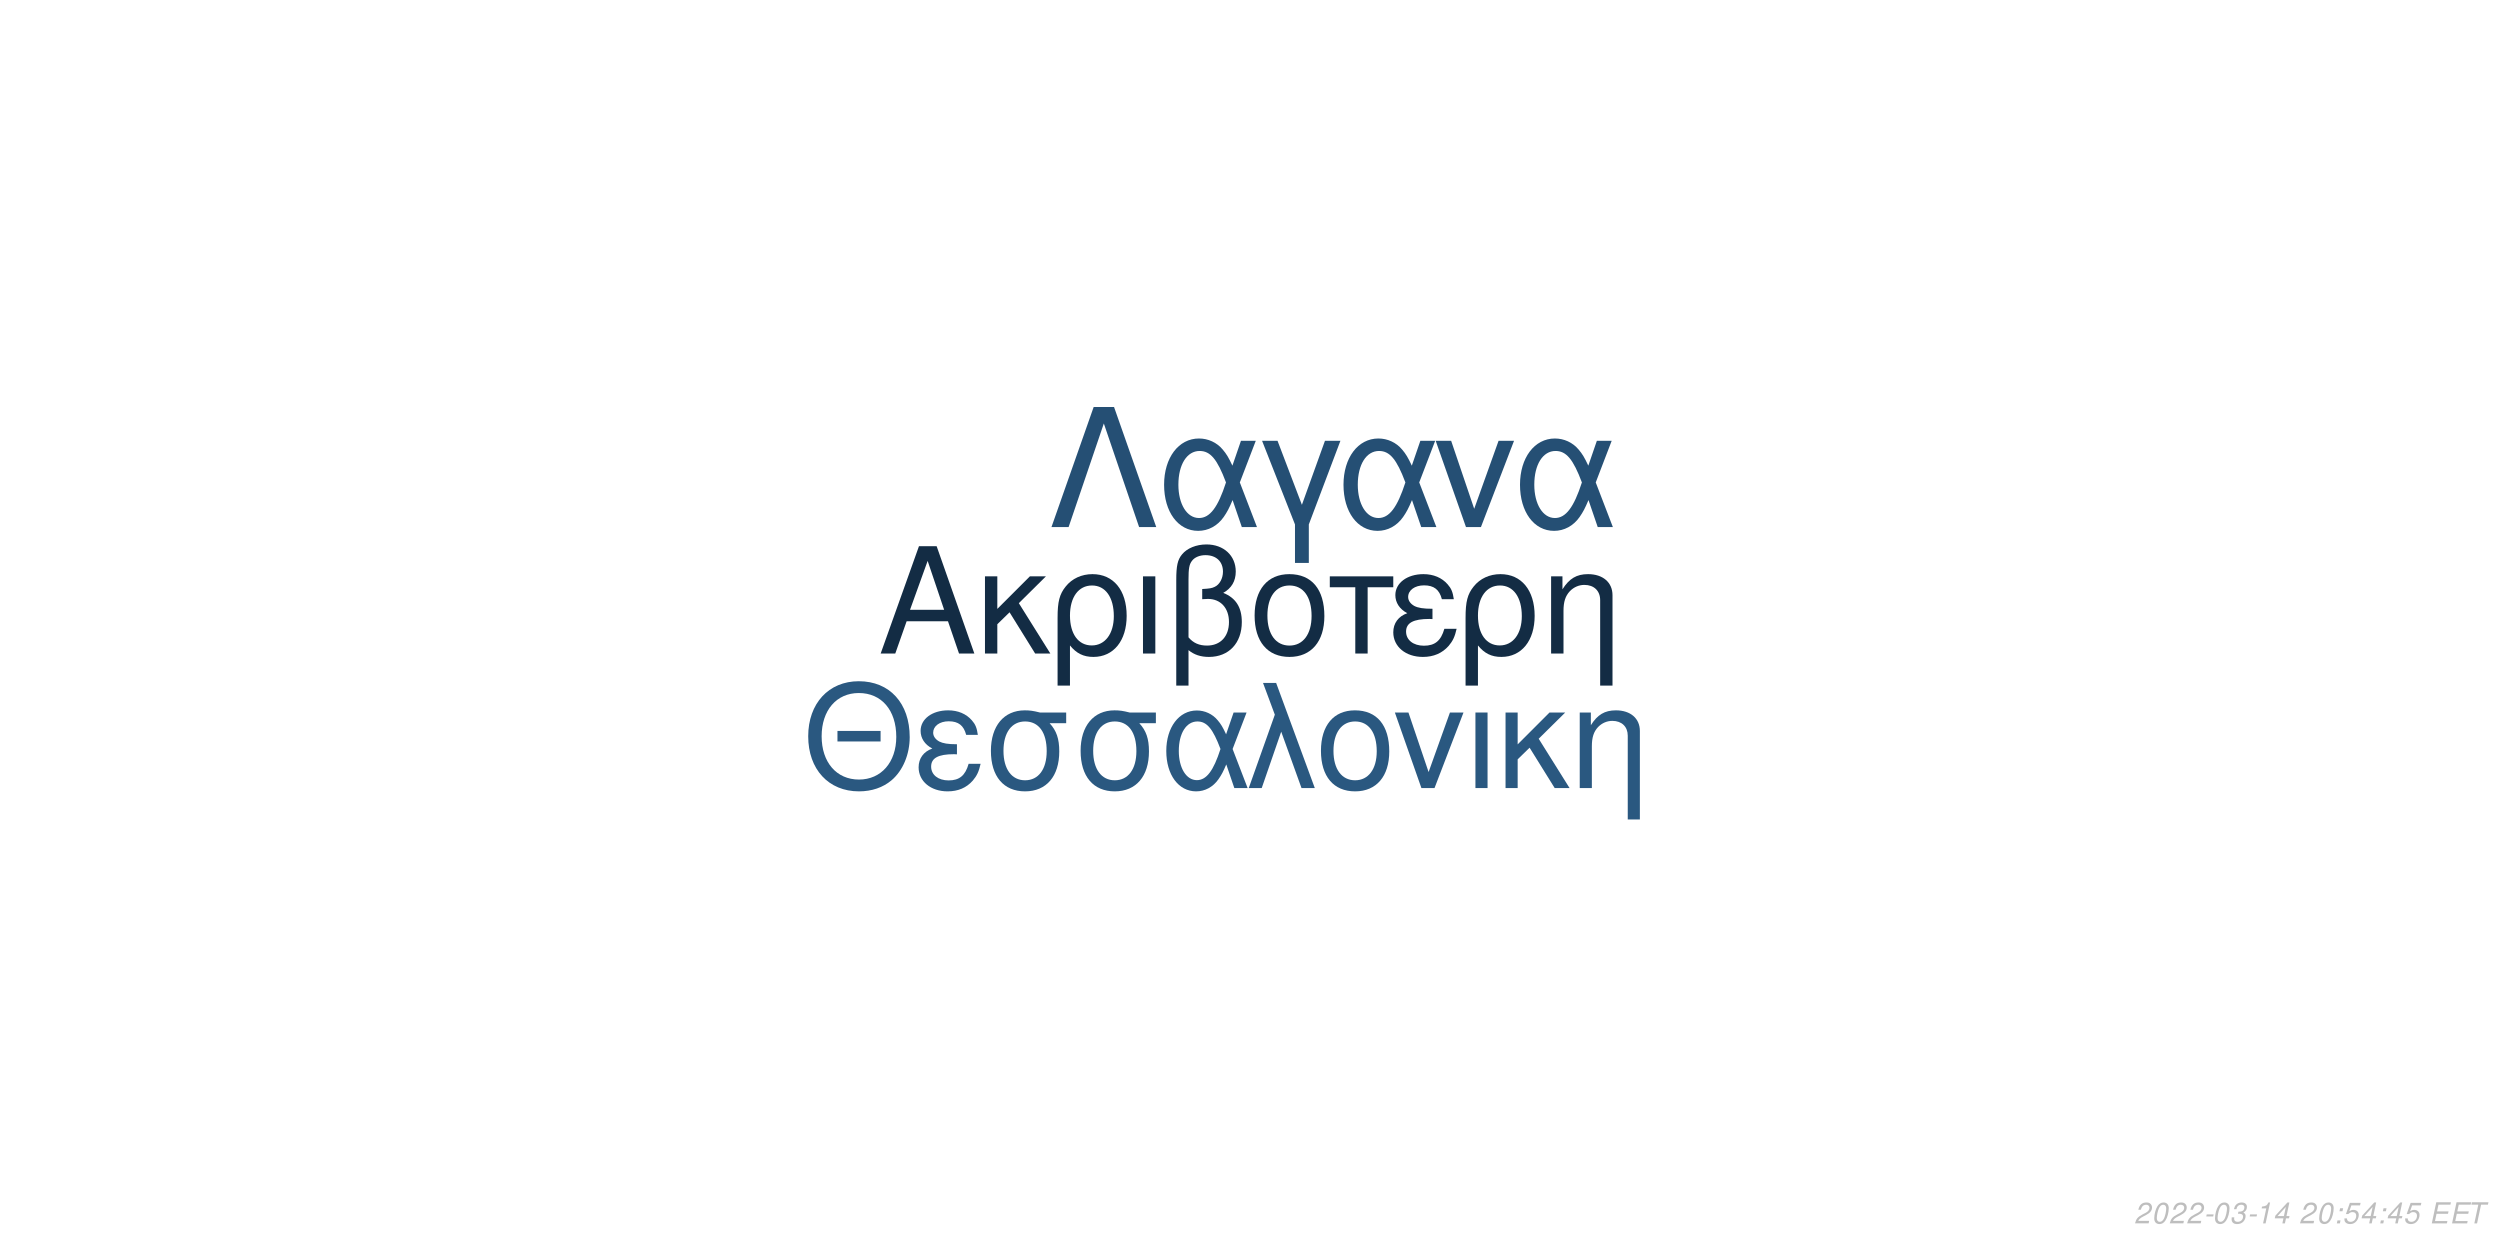
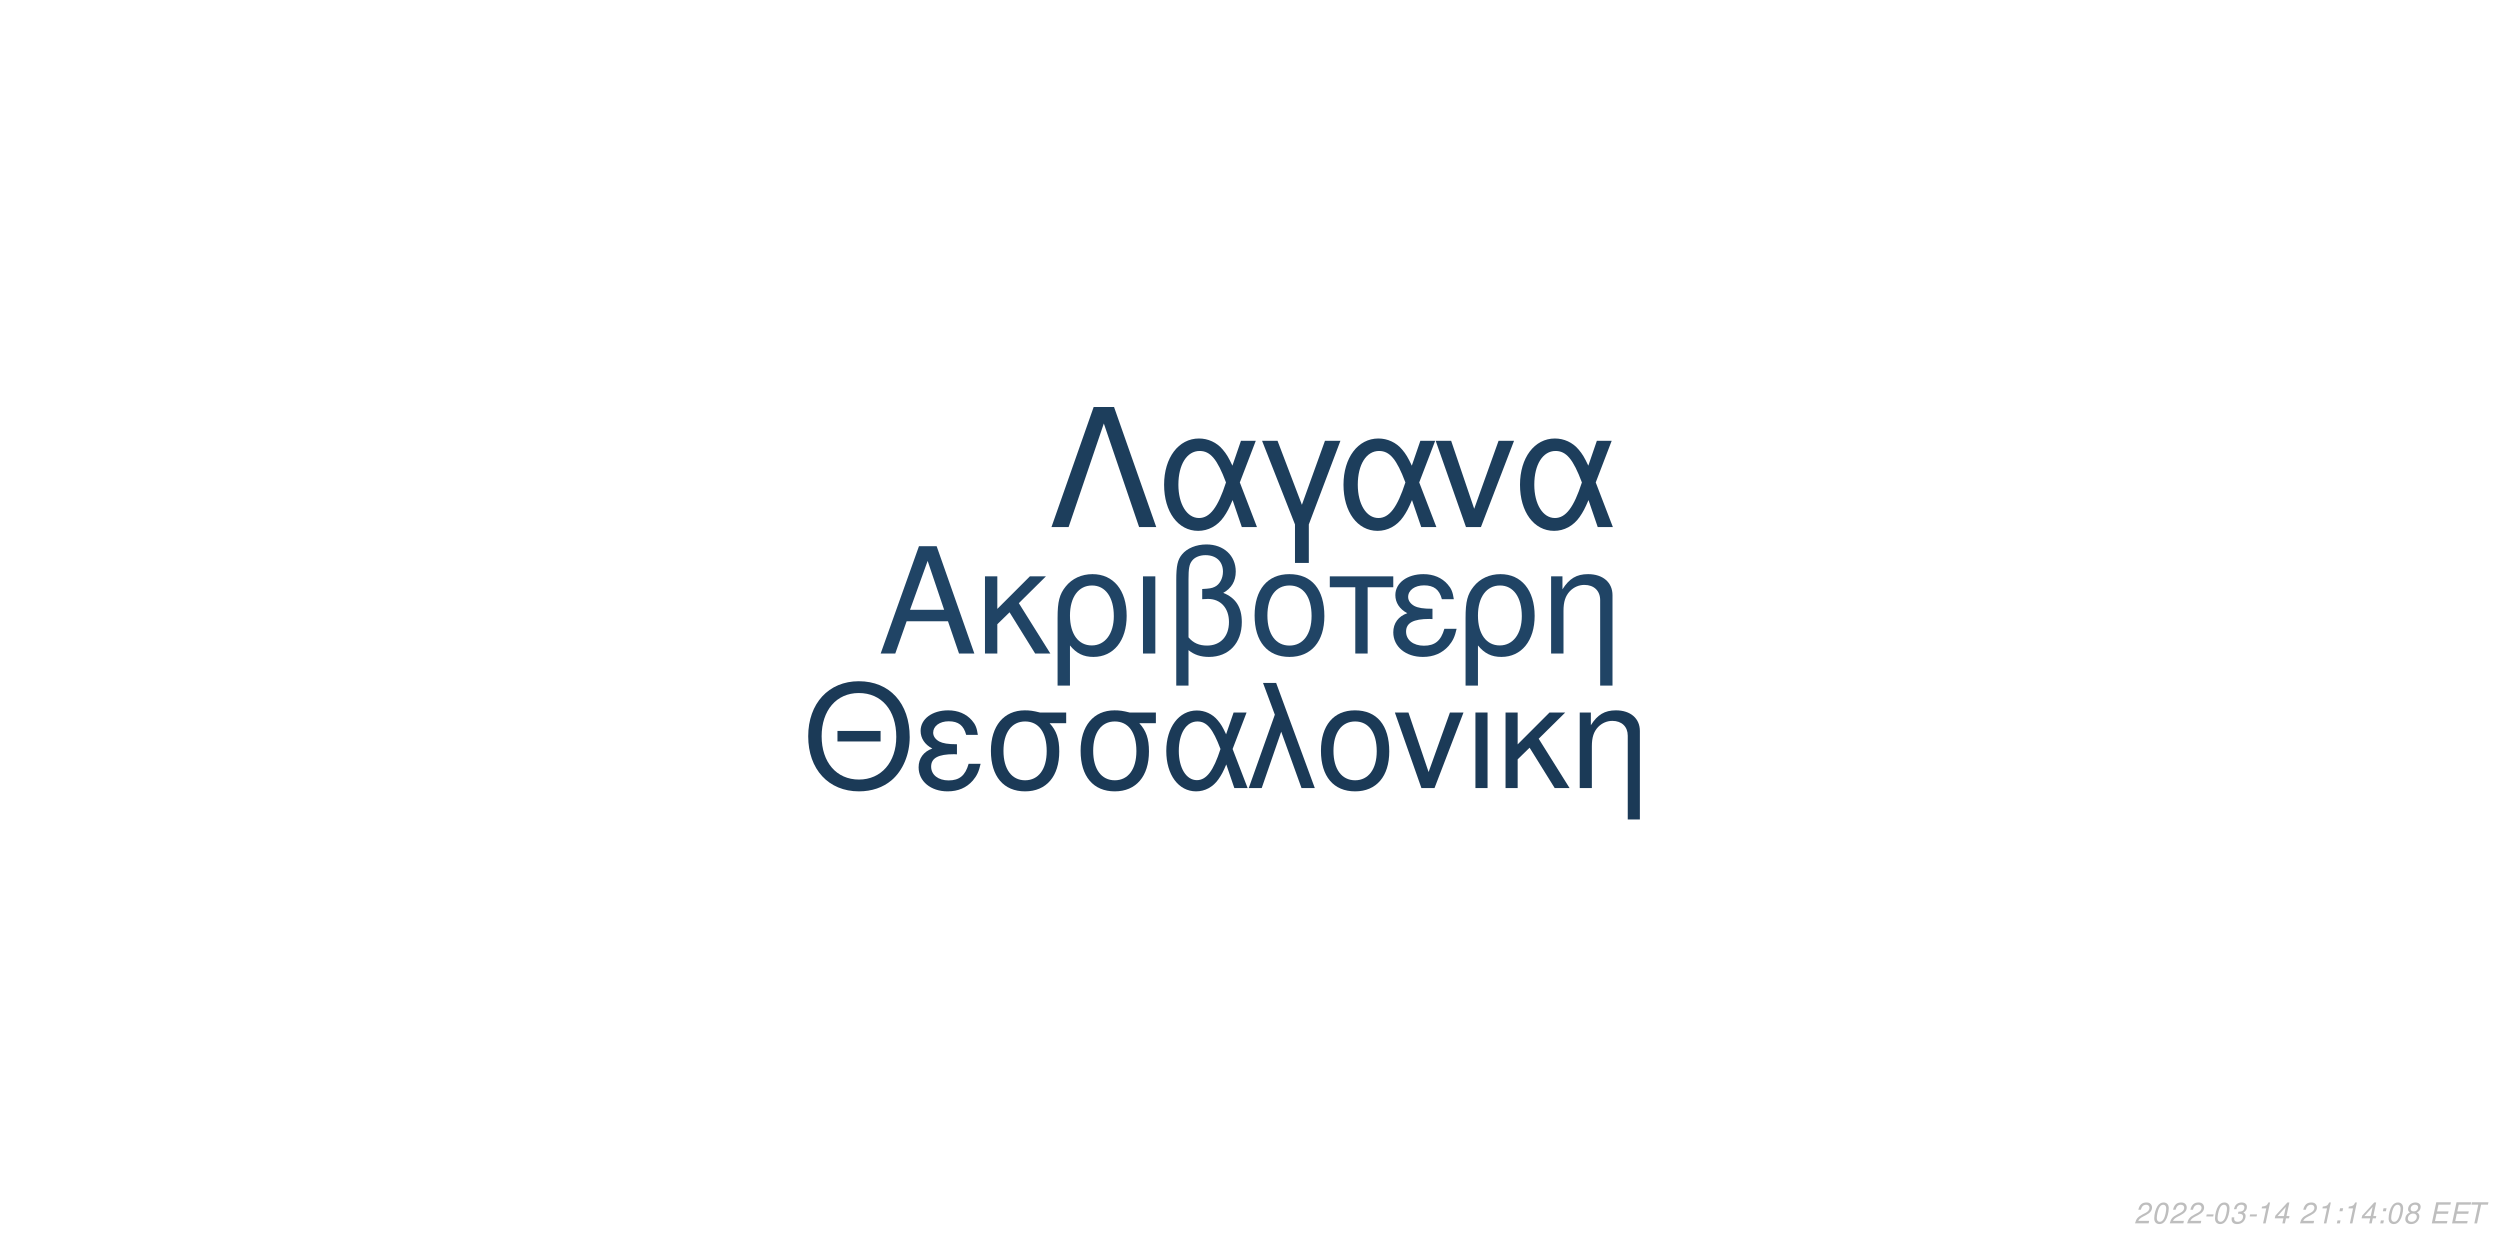
<svg xmlns="http://www.w3.org/2000/svg" xmlns:xlink="http://www.w3.org/1999/xlink" width="864pt" height="432pt" viewBox="0 0 864 432" version="1.1">
  <defs>
    <g>
      <symbol overflow="visible" id="glyph0-0">
        <path style="stroke:none;" d="" />
      </symbol>
      <symbol overflow="visible" id="glyph0-1">
        <path style="stroke:none;" d="M 24.125 -11.141 L 27.938 0 L 33.234 0 L 20.203 -37.094 L 14.094 -37.094 L 0.859 0 L 5.906 0 L 9.828 -11.141 Z M 22.797 -15.109 L 11 -15.109 L 17.094 -32.016 Z M 22.797 -15.109 " />
      </symbol>
      <symbol overflow="visible" id="glyph0-2">
        <path style="stroke:none;" d="M 7.172 -15.422 L 7.172 -26.672 L 2.906 -26.672 L 2.906 0 L 7.172 0 L 7.172 -10.125 L 11.406 -14.25 L 20.25 0 L 25.5 0 L 14.609 -17.406 L 23.969 -26.672 L 18.422 -26.672 Z M 7.172 -15.422 " />
      </symbol>
      <symbol overflow="visible" id="glyph0-3">
        <path style="stroke:none;" d="M 3 11.094 L 7.281 11.094 L 7.281 -2.797 C 9.516 -0.047 11.953 1.172 15.375 1.172 C 22.344 1.172 26.875 -4.422 26.875 -13.031 C 26.875 -21.891 22.297 -27.438 15.062 -27.438 C 11.297 -27.438 7.984 -25.906 5.797 -23.156 C 3.672 -20.516 3 -17.969 3 -12.359 Z M 14.906 -23.516 C 19.547 -23.516 22.438 -19.438 22.438 -12.922 C 22.438 -6.812 19.391 -2.797 14.812 -2.797 C 10.172 -2.797 7.281 -6.766 7.281 -13.125 C 7.281 -19.484 10.234 -23.516 14.906 -23.516 Z M 14.906 -23.516 " />
      </symbol>
      <symbol overflow="visible" id="glyph0-4">
        <path style="stroke:none;" d="M 3.516 0 L 7.781 0 L 7.781 -26.672 L 3.516 -26.672 Z M 3.516 0 " />
      </symbol>
      <symbol overflow="visible" id="glyph0-5">
        <path style="stroke:none;" d="M 4.016 11.094 L 8.25 11.094 L 8.25 -1.172 C 10.172 0.406 12.422 1.172 15.312 1.172 C 22.188 1.172 26.672 -3.609 26.672 -10.891 C 26.672 -15.984 24.578 -19.234 20.25 -20.969 C 23.109 -22.547 24.578 -25.031 24.578 -28.344 C 24.578 -33.844 20.406 -37.703 14.453 -37.703 C 10.938 -37.703 7.734 -36.391 6 -34.25 C 4.484 -32.422 4.016 -30.328 4.016 -25.391 Z M 8.25 -25.656 C 8.25 -29.359 8.5 -30.844 9.469 -32.062 C 10.375 -33.281 12.156 -34 14.094 -34 C 17.812 -34 20.156 -31.812 20.156 -28.297 C 20.156 -25.953 18.984 -23.812 17.297 -23.047 C 16.281 -22.547 15.469 -22.438 12.984 -22.297 L 12.984 -18.781 C 13.734 -18.828 14.344 -18.875 14.969 -18.875 C 19.344 -18.875 22.234 -15.719 22.234 -10.891 C 22.234 -5.906 19.281 -2.75 14.656 -2.75 C 11.953 -2.75 9.922 -3.609 8.25 -5.594 Z M 8.25 -25.656 " />
      </symbol>
      <symbol overflow="visible" id="glyph0-6">
        <path style="stroke:none;" d="M 14.094 -27.438 C 6.562 -27.438 2.094 -22.094 2.094 -13.125 C 2.094 -4.125 6.562 1.172 14.141 1.172 C 21.672 1.172 26.203 -4.172 26.203 -12.922 C 26.203 -22.188 21.828 -27.438 14.094 -27.438 Z M 14.141 -23.516 C 18.938 -23.516 21.781 -19.594 21.781 -12.984 C 21.781 -6.672 18.828 -2.75 14.141 -2.75 C 9.422 -2.75 6.516 -6.672 6.516 -13.125 C 6.516 -19.594 9.422 -23.516 14.141 -23.516 Z M 14.141 -23.516 " />
      </symbol>
      <symbol overflow="visible" id="glyph0-7">
        <path style="stroke:none;" d="M 7.891 0 L 12.156 0 L 12.156 -22.906 L 21.016 -22.906 L 21.016 -26.672 L -0.922 -26.672 L -0.922 -22.906 L 7.891 -22.906 Z M 7.891 0 " />
      </symbol>
      <symbol overflow="visible" id="glyph0-8">
        <path style="stroke:none;" d="M 14.562 -15.469 C 11.344 -15.469 9.562 -15.781 8.297 -16.438 C 6.922 -17.203 6.156 -18.328 6.156 -19.547 C 6.156 -21.891 8.453 -23.562 11.656 -23.562 C 15.062 -23.562 16.953 -22.094 17.812 -18.781 L 21.938 -18.781 C 21.578 -21.266 21.062 -22.5 19.797 -23.922 C 17.812 -26.203 14.906 -27.438 11.453 -27.438 C 5.797 -27.438 1.734 -24.375 1.734 -20.203 C 1.734 -17.609 3.156 -15.375 5.859 -13.938 C 2.797 -12.875 1.016 -10.484 1.016 -7.328 C 1.016 -2.391 5.297 1.172 11.25 1.172 C 14.969 1.172 17.906 -0.109 20.156 -2.641 C 21.578 -4.328 22.297 -5.797 22.906 -8.547 L 18.672 -8.547 C 17.5 -4.422 15.422 -2.703 11.609 -2.703 C 7.938 -2.703 5.438 -4.688 5.438 -7.578 C 5.438 -10.578 7.938 -11.953 13.484 -11.953 C 13.641 -11.953 14.094 -11.953 14.562 -11.906 Z M 14.562 -15.469 " />
      </symbol>
      <symbol overflow="visible" id="glyph0-9">
        <path style="stroke:none;" d="M 3.562 -26.672 L 3.562 0 L 7.844 0 L 7.844 -14.703 C 7.844 -17.906 8.5 -19.891 10.031 -21.531 C 11.406 -22.953 13.188 -23.719 15.062 -23.719 C 18.375 -23.719 20.516 -21.672 20.516 -18.469 L 20.516 11.094 L 24.781 11.094 L 24.781 -20.156 C 24.781 -24.578 21.469 -27.438 16.328 -27.438 C 12.359 -27.438 9.828 -25.906 7.484 -22.188 L 7.484 -26.672 Z M 3.562 -26.672 " />
      </symbol>
      <symbol overflow="visible" id="glyph1-0">
        <path style="stroke:none;" d="" />
      </symbol>
      <symbol overflow="visible" id="glyph1-1">
        <path style="stroke:none;" d="M 26.859 -19.734 L 11.953 -19.734 L 11.953 -16.094 L 26.859 -16.094 Z M 19.328 -36.922 C 8.922 -36.922 1.844 -29.25 1.844 -17.891 C 1.844 -6.484 8.875 1.141 19.391 1.141 C 23.812 1.141 27.703 -0.203 30.641 -2.688 C 34.578 -6.031 36.922 -11.656 36.922 -17.594 C 36.922 -29.297 30 -36.922 19.328 -36.922 Z M 19.328 -32.844 C 27.203 -32.844 32.281 -26.906 32.281 -17.688 C 32.281 -8.922 27.062 -2.938 19.391 -2.938 C 11.609 -2.938 6.484 -8.922 6.484 -17.891 C 6.484 -26.859 11.609 -32.844 19.328 -32.844 Z M 19.328 -32.844 " />
      </symbol>
      <symbol overflow="visible" id="glyph1-2">
        <path style="stroke:none;" d="M 14.25 -15.141 C 11.109 -15.141 9.375 -15.453 8.125 -16.094 C 6.781 -16.844 6.031 -17.938 6.031 -19.141 C 6.031 -21.422 8.266 -23.078 11.406 -23.078 C 14.75 -23.078 16.594 -21.625 17.438 -18.391 L 21.469 -18.391 C 21.125 -20.828 20.625 -22.031 19.391 -23.422 C 17.438 -25.656 14.594 -26.859 11.219 -26.859 C 5.688 -26.859 1.688 -23.875 1.688 -19.781 C 1.688 -17.234 3.094 -15.047 5.734 -13.656 C 2.734 -12.609 1 -10.266 1 -7.172 C 1 -2.344 5.188 1.141 11.016 1.141 C 14.656 1.141 17.547 -0.094 19.734 -2.594 C 21.125 -4.234 21.828 -5.688 22.422 -8.375 L 18.281 -8.375 C 17.141 -4.328 15.094 -2.641 11.359 -2.641 C 7.766 -2.641 5.328 -4.578 5.328 -7.422 C 5.328 -10.359 7.766 -11.703 13.203 -11.703 C 13.359 -11.703 13.797 -11.703 14.25 -11.656 Z M 14.25 -15.141 " />
      </symbol>
      <symbol overflow="visible" id="glyph1-3">
        <path style="stroke:none;" d="M 29 -26.109 L 19.938 -26.109 C 17.594 -26.703 16.438 -26.859 14.703 -26.859 C 7.469 -26.859 2.984 -21.469 2.984 -12.859 C 2.984 -4.031 7.375 1.141 14.797 1.141 C 22.172 1.141 26.609 -4.078 26.609 -12.656 C 26.609 -17.047 25.656 -19.828 23.266 -22.422 L 29 -22.422 Z M 14.797 -23.016 C 19.531 -23.016 22.266 -19.234 22.266 -12.75 C 22.266 -6.531 19.438 -2.688 14.797 -2.688 C 10.172 -2.688 7.328 -6.531 7.328 -12.859 C 7.328 -19.188 10.172 -23.016 14.797 -23.016 Z M 14.797 -23.016 " />
      </symbol>
      <symbol overflow="visible" id="glyph1-4">
        <path style="stroke:none;" d="M 29.344 -26.109 L 24.859 -26.109 L 22.266 -18.578 C 21.125 -21.031 20.484 -22.125 19.328 -23.469 C 17.547 -25.609 14.906 -26.812 12.156 -26.812 C 5.984 -26.812 1.594 -20.984 1.594 -12.812 C 1.594 -4.578 5.828 1.141 11.906 1.141 C 14.953 1.141 17.734 -0.344 19.625 -3.047 C 20.672 -4.531 21.281 -5.688 22.328 -8.172 L 25.109 0 L 29.703 0 L 24.516 -13.5 Z M 20.328 -13.5 C 17.891 -5.922 15.453 -2.734 12.156 -2.734 C 8.516 -2.734 5.922 -6.922 5.922 -12.812 C 5.922 -18.938 8.516 -23.016 12.359 -23.016 C 15.594 -23.016 17.688 -20.531 20.328 -13.5 Z M 20.328 -13.5 " />
      </symbol>
      <symbol overflow="visible" id="glyph1-5">
        <path style="stroke:none;" d="M 1.094 0 L 5.578 0 L 12.312 -19.484 L 19.328 0 L 23.922 0 L 10.562 -36.328 L 6.031 -36.328 L 10.109 -25.359 Z M 1.094 0 " />
      </symbol>
      <symbol overflow="visible" id="glyph1-6">
        <path style="stroke:none;" d="M 13.797 -26.859 C 6.422 -26.859 2.047 -21.625 2.047 -12.859 C 2.047 -4.031 6.422 1.141 13.859 1.141 C 21.234 1.141 25.656 -4.078 25.656 -12.656 C 25.656 -21.719 21.375 -26.859 13.797 -26.859 Z M 13.859 -23.016 C 18.531 -23.016 21.328 -19.188 21.328 -12.703 C 21.328 -6.531 18.438 -2.688 13.859 -2.688 C 9.219 -2.688 6.375 -6.531 6.375 -12.859 C 6.375 -19.188 9.219 -23.016 13.859 -23.016 Z M 13.859 -23.016 " />
      </symbol>
      <symbol overflow="visible" id="glyph1-7">
        <path style="stroke:none;" d="M 14.297 0 L 24.312 -26.109 L 19.625 -26.109 L 12.25 -5.531 L 5.281 -26.109 L 0.594 -26.109 L 9.766 0 Z M 14.297 0 " />
      </symbol>
      <symbol overflow="visible" id="glyph1-8">
        <path style="stroke:none;" d="M 3.438 0 L 7.625 0 L 7.625 -26.109 L 3.438 -26.109 Z M 3.438 0 " />
      </symbol>
      <symbol overflow="visible" id="glyph1-9">
        <path style="stroke:none;" d="M 7.031 -15.094 L 7.031 -26.109 L 2.844 -26.109 L 2.844 0 L 7.031 0 L 7.031 -9.922 L 11.156 -13.953 L 19.828 0 L 24.969 0 L 14.297 -17.047 L 23.469 -26.109 L 18.031 -26.109 Z M 7.031 -15.094 " />
      </symbol>
      <symbol overflow="visible" id="glyph1-10">
        <path style="stroke:none;" d="M 3.484 -26.109 L 3.484 0 L 7.672 0 L 7.672 -14.406 C 7.672 -17.547 8.328 -19.484 9.812 -21.078 C 11.156 -22.469 12.906 -23.219 14.75 -23.219 C 17.984 -23.219 20.078 -21.234 20.078 -18.094 L 20.078 10.859 L 24.266 10.859 L 24.266 -19.734 C 24.266 -24.062 21.031 -26.859 16 -26.859 C 12.109 -26.859 9.609 -25.359 7.328 -21.719 L 7.328 -26.109 Z M 3.484 -26.109 " />
      </symbol>
      <symbol overflow="visible" id="glyph2-0">
        <path style="stroke:none;" d="" />
      </symbol>
      <symbol overflow="visible" id="glyph2-1">
        <path style="stroke:none;" d="M 22.531 -41.484 L 15.484 -41.484 L 0.906 0 L 6.828 0 L 19 -35.797 L 31.188 0 L 37.109 0 Z M 22.531 -41.484 " />
      </symbol>
      <symbol overflow="visible" id="glyph2-2">
        <path style="stroke:none;" d="M 33.516 -29.812 L 28.391 -29.812 L 25.438 -21.219 C 24.125 -24.016 23.391 -25.266 22.078 -26.797 C 20.031 -29.25 17.016 -30.609 13.891 -30.609 C 6.828 -30.609 1.828 -23.953 1.828 -14.625 C 1.828 -5.234 6.656 1.312 13.594 1.312 C 17.078 1.312 20.266 -0.391 22.422 -3.469 C 23.609 -5.172 24.297 -6.484 25.5 -9.328 L 28.688 0 L 33.922 0 L 28 -15.422 Z M 23.219 -15.422 C 20.422 -6.766 17.641 -3.125 13.891 -3.125 C 9.734 -3.125 6.766 -7.906 6.766 -14.625 C 6.766 -21.625 9.734 -26.297 14.109 -26.297 C 17.812 -26.297 20.203 -23.453 23.219 -15.422 Z M 23.219 -15.422 " />
      </symbol>
      <symbol overflow="visible" id="glyph2-3">
        <path style="stroke:none;" d="M 12.062 12.406 L 16.844 12.406 L 16.844 -0.906 L 27.766 -29.812 L 22.422 -29.812 L 14.453 -7.688 L 6.031 -29.812 L 0.688 -29.812 L 12.062 -0.906 Z M 12.062 12.406 " />
      </symbol>
      <symbol overflow="visible" id="glyph2-4">
        <path style="stroke:none;" d="M 16.328 0 L 27.766 -29.812 L 22.422 -29.812 L 14 -6.312 L 6.031 -29.812 L 0.688 -29.812 L 11.156 0 Z M 16.328 0 " />
      </symbol>
      <symbol overflow="visible" id="glyph3-0">
        <path style="stroke:none;" d="" />
      </symbol>
      <symbol overflow="visible" id="glyph3-1">
        <path style="stroke:none;" d="M 5.234 -0.875 L 1.469 -0.875 C 1.641 -1.375 2.203 -1.891 3.109 -2.344 L 4.234 -2.938 C 5.562 -3.625 6.219 -4.469 6.219 -5.484 C 6.219 -5.938 6.062 -6.359 5.797 -6.656 C 5.469 -7.047 4.984 -7.234 4.312 -7.234 C 2.766 -7.234 1.891 -6.453 1.484 -4.734 L 2.375 -4.734 C 2.484 -5.188 2.609 -5.484 2.797 -5.75 C 3.094 -6.203 3.609 -6.453 4.188 -6.453 C 4.891 -6.453 5.344 -6.031 5.344 -5.375 C 5.344 -4.703 4.859 -4.094 4.016 -3.656 L 2.984 -3.125 C 1.234 -2.188 0.797 -1.656 0.344 -0.016 L 5.047 -0.016 Z M 5.234 -0.875 " />
      </symbol>
      <symbol overflow="visible" id="glyph3-2">
        <path style="stroke:none;" d="M 4.203 -7.234 C 3.375 -7.234 2.688 -6.812 2.125 -5.984 C 1.484 -5.047 0.984 -3.188 0.984 -1.734 C 0.984 -1.109 1.172 -0.562 1.484 -0.266 C 1.797 0.047 2.281 0.234 2.766 0.234 C 3.625 0.234 4.281 -0.156 4.859 -1.016 C 5.516 -1.953 6 -3.797 6 -5.266 C 6 -6.5 5.328 -7.234 4.203 -7.234 Z M 4.094 -6.453 C 4.734 -6.453 5.125 -5.984 5.125 -5.156 C 5.125 -4.203 4.781 -2.625 4.406 -1.812 C 3.984 -0.938 3.516 -0.547 2.875 -0.547 C 2.25 -0.547 1.875 -1.031 1.875 -1.828 C 1.875 -2.797 2.203 -4.344 2.594 -5.203 C 2.984 -6.047 3.453 -6.453 4.094 -6.453 Z M 4.094 -6.453 " />
      </symbol>
      <symbol overflow="visible" id="glyph3-3">
        <path style="stroke:none;" d="M 3.516 -3.125 L 1.125 -3.125 L 0.969 -2.406 L 3.359 -2.406 Z M 3.516 -3.125 " />
      </symbol>
      <symbol overflow="visible" id="glyph3-4">
        <path style="stroke:none;" d="M 2.922 -3.312 C 3.125 -3.344 3.234 -3.344 3.375 -3.344 C 4.203 -3.344 4.688 -3 4.688 -2.406 C 4.688 -1.312 3.906 -0.547 2.781 -0.547 C 2.047 -0.547 1.594 -0.938 1.594 -1.562 C 1.594 -1.719 1.609 -1.844 1.656 -2.094 L 0.766 -2.094 C 0.734 -1.797 0.719 -1.641 0.719 -1.469 C 0.719 -0.375 1.406 0.234 2.641 0.234 C 3.547 0.234 4.297 -0.078 4.812 -0.656 C 5.266 -1.156 5.562 -1.875 5.562 -2.547 C 5.562 -3.125 5.344 -3.453 4.797 -3.734 C 5.641 -4.234 6.016 -4.844 6.016 -5.734 C 6.016 -6.656 5.312 -7.234 4.203 -7.234 C 3.375 -7.234 2.672 -6.938 2.188 -6.375 C 1.891 -6.031 1.703 -5.641 1.516 -4.906 L 2.391 -4.906 C 2.5 -5.359 2.594 -5.594 2.734 -5.812 C 3.047 -6.234 3.516 -6.453 4.078 -6.453 C 4.734 -6.453 5.141 -6.125 5.141 -5.578 C 5.141 -5.188 5.016 -4.797 4.797 -4.547 C 4.516 -4.234 4 -4.062 3.266 -4.062 L 3.078 -4.062 Z M 2.922 -3.312 " />
      </symbol>
      <symbol overflow="visible" id="glyph3-5">
        <path style="stroke:none;" d="M 3.703 -5.188 L 2.594 0 L 3.469 0 L 5.016 -7.234 L 4.438 -7.234 C 3.906 -6.156 3.688 -6.016 2.234 -5.812 L 2.109 -5.188 Z M 3.703 -5.188 " />
      </symbol>
      <symbol overflow="visible" id="glyph3-6">
        <path style="stroke:none;" d="M 3.625 -1.75 L 3.266 0 L 4.141 0 L 4.516 -1.75 L 5.562 -1.75 L 5.734 -2.531 L 4.688 -2.531 L 5.688 -7.234 L 5.016 -7.234 L 0.844 -2.672 L 0.641 -1.75 Z M 3.797 -2.531 L 1.594 -2.531 L 4.469 -5.703 Z M 3.797 -2.531 " />
      </symbol>
      <symbol overflow="visible" id="glyph3-7">
        <path style="stroke:none;" d="" />
      </symbol>
      <symbol overflow="visible" id="glyph3-8">
        <path style="stroke:none;" d="M 2.359 -1.031 L 1.312 -1.031 L 1.094 0 L 2.141 0 Z M 3.266 -5.234 L 2.219 -5.234 L 2 -4.203 L 3.047 -4.203 Z M 3.266 -5.234 " />
      </symbol>
      <symbol overflow="visible" id="glyph3-9">
-         <path style="stroke:none;" d="M 6.297 -7.094 L 2.594 -7.094 L 1.234 -3.234 L 2.047 -3.234 C 2.656 -3.766 2.938 -3.906 3.531 -3.906 C 4.328 -3.906 4.797 -3.453 4.797 -2.688 C 4.797 -1.438 3.969 -0.547 2.828 -0.547 C 2.031 -0.547 1.609 -0.938 1.578 -1.734 L 0.703 -1.734 L 0.703 -1.516 C 0.703 -0.938 0.844 -0.547 1.188 -0.266 C 1.562 0.062 2.078 0.234 2.703 0.234 C 3.656 0.234 4.391 -0.156 4.984 -0.922 C 5.422 -1.5 5.672 -2.234 5.672 -2.953 C 5.672 -4 4.938 -4.672 3.812 -4.672 C 3.328 -4.672 2.906 -4.547 2.406 -4.234 L 3.109 -6.219 L 6.109 -6.219 Z M 6.297 -7.094 " />
+         <path style="stroke:none;" d="M 4.766 -3.797 C 5.078 -3.969 5.234 -4.078 5.438 -4.234 C 5.812 -4.594 6.062 -5.172 6.062 -5.734 C 6.062 -6.625 5.344 -7.234 4.266 -7.234 C 2.812 -7.234 1.703 -6.219 1.703 -4.875 C 1.703 -4.406 1.875 -4.125 2.359 -3.812 C 1.297 -3.312 0.75 -2.516 0.75 -1.469 C 0.75 -0.438 1.547 0.234 2.812 0.234 C 3.656 0.234 4.359 -0.094 4.938 -0.734 C 5.359 -1.234 5.609 -1.859 5.609 -2.438 C 5.609 -3.047 5.312 -3.516 4.766 -3.797 Z M 4.109 -6.453 C 4.797 -6.453 5.188 -6.125 5.188 -5.578 C 5.188 -5.266 5.062 -4.922 4.859 -4.672 C 4.562 -4.312 4.188 -4.156 3.656 -4.156 C 2.984 -4.156 2.594 -4.453 2.594 -4.984 C 2.594 -5.859 3.203 -6.453 4.109 -6.453 Z M 3.453 -3.406 C 4.234 -3.406 4.734 -2.984 4.734 -2.312 C 4.734 -1.312 3.922 -0.547 2.875 -0.547 C 2.125 -0.547 1.625 -0.969 1.625 -1.625 C 1.625 -2.609 2.438 -3.406 3.453 -3.406 Z M 3.453 -3.406 " />
      </symbol>
      <symbol overflow="visible" id="glyph3-10">
        <path style="stroke:none;" d="M 2.547 -3.312 L 6.5 -3.312 L 6.688 -4.141 L 2.719 -4.141 L 3.219 -6.469 L 7.344 -6.469 L 7.516 -7.297 L 2.453 -7.297 L 0.906 0 L 6.125 0 L 6.297 -0.812 L 2.016 -0.812 Z M 2.547 -3.312 " />
      </symbol>
      <symbol overflow="visible" id="glyph3-11">
        <path style="stroke:none;" d="M 4.938 -6.469 L 7.312 -6.469 L 7.484 -7.297 L 1.75 -7.297 L 1.578 -6.469 L 3.984 -6.469 L 2.609 0 L 3.547 0 Z M 4.938 -6.469 " />
      </symbol>
    </g>
  </defs>
  <g id="surface1">
    <rect x="0" y="0" width="864" height="432" style="fill:rgb(100%,100%,100%);fill-opacity:1;stroke:none;" />
-     <g style="fill:rgb(7.451%,17.255%,26.667%);fill-opacity:1;">
+     <g style="fill:rgb(12.549%,26.667%,39.608%);fill-opacity:1;">
      <use xlink:href="#glyph0-1" x="303.5" y="225.861" />
      <use xlink:href="#glyph0-2" x="337.5" y="225.861" />
      <use xlink:href="#glyph0-3" x="362.5" y="225.861" />
      <use xlink:href="#glyph0-4" x="391.5" y="225.861" />
      <use xlink:href="#glyph0-5" x="402.5" y="225.861" />
      <use xlink:href="#glyph0-6" x="431.5" y="225.861" />
      <use xlink:href="#glyph0-7" x="460.5" y="225.861" />
      <use xlink:href="#glyph0-8" x="480.5" y="225.861" />
      <use xlink:href="#glyph0-3" x="503.5" y="225.861" />
      <use xlink:href="#glyph0-9" x="532.5" y="225.861" />
    </g>
-     <g style="fill:rgb(16.471%,34.51%,50.196%);fill-opacity:1;">
+     <g style="fill:rgb(10.588%,22.745%,34.118%);fill-opacity:1;">
      <use xlink:href="#glyph1-1" x="277.473" y="272.354" />
      <use xlink:href="#glyph1-2" x="316.473" y="272.354" />
      <use xlink:href="#glyph1-3" x="339.473" y="272.354" />
      <use xlink:href="#glyph1-3" x="370.473" y="272.354" />
      <use xlink:href="#glyph1-4" x="401.473" y="272.354" />
      <use xlink:href="#glyph1-5" x="430.473" y="272.354" />
      <use xlink:href="#glyph1-6" x="454.473" y="272.354" />
      <use xlink:href="#glyph1-7" x="481.473" y="272.354" />
      <use xlink:href="#glyph1-8" x="506.473" y="272.354" />
      <use xlink:href="#glyph1-9" x="517.473" y="272.354" />
      <use xlink:href="#glyph1-10" x="542.473" y="272.354" />
    </g>
-     <g style="fill:rgb(14.51%,30.98%,45.49%);fill-opacity:1;">
+     <g style="fill:rgb(11.373%,24.314%,36.078%);fill-opacity:1;">
      <use xlink:href="#glyph2-1" x="362.484" y="182.152" />
      <use xlink:href="#glyph2-2" x="400.484" y="182.152" />
      <use xlink:href="#glyph2-3" x="435.484" y="182.152" />
      <use xlink:href="#glyph2-2" x="462.484" y="182.152" />
      <use xlink:href="#glyph2-4" x="495.484" y="182.152" />
      <use xlink:href="#glyph2-2" x="523.484" y="182.152" />
    </g>
    <g style="fill:rgb(74.51%,74.51%,74.51%);fill-opacity:1;">
      <use xlink:href="#glyph3-1" x="737.52" y="422.81" />
      <use xlink:href="#glyph3-2" x="743.52" y="422.81" />
      <use xlink:href="#glyph3-1" x="749.52" y="422.81" />
      <use xlink:href="#glyph3-1" x="755.52" y="422.81" />
      <use xlink:href="#glyph3-3" x="761.52" y="422.81" />
      <use xlink:href="#glyph3-2" x="764.52" y="422.81" />
      <use xlink:href="#glyph3-4" x="770.52" y="422.81" />
      <use xlink:href="#glyph3-3" x="776.52" y="422.81" />
      <use xlink:href="#glyph3-5" x="779.52" y="422.81" />
      <use xlink:href="#glyph3-6" x="785.52" y="422.81" />
      <use xlink:href="#glyph3-7" x="791.52" y="422.81" />
      <use xlink:href="#glyph3-1" x="794.52" y="422.81" />
-       <use xlink:href="#glyph3-2" x="800.52" y="422.81" />
+       <use xlink:href="#glyph3-5" x="800.52" y="422.81" />
      <use xlink:href="#glyph3-8" x="806.52" y="422.81" />
-       <use xlink:href="#glyph3-9" x="809.52" y="422.81" />
+       <use xlink:href="#glyph3-5" x="809.52" y="422.81" />
      <use xlink:href="#glyph3-6" x="815.52" y="422.81" />
      <use xlink:href="#glyph3-8" x="821.52" y="422.81" />
-       <use xlink:href="#glyph3-6" x="824.52" y="422.81" />
+       <use xlink:href="#glyph3-2" x="824.52" y="422.81" />
      <use xlink:href="#glyph3-9" x="830.52" y="422.81" />
      <use xlink:href="#glyph3-7" x="836.52" y="422.81" />
      <use xlink:href="#glyph3-10" x="839.52" y="422.81" />
      <use xlink:href="#glyph3-10" x="846.52" y="422.81" />
      <use xlink:href="#glyph3-11" x="852.52" y="422.81" />
    </g>
  </g>
</svg>
